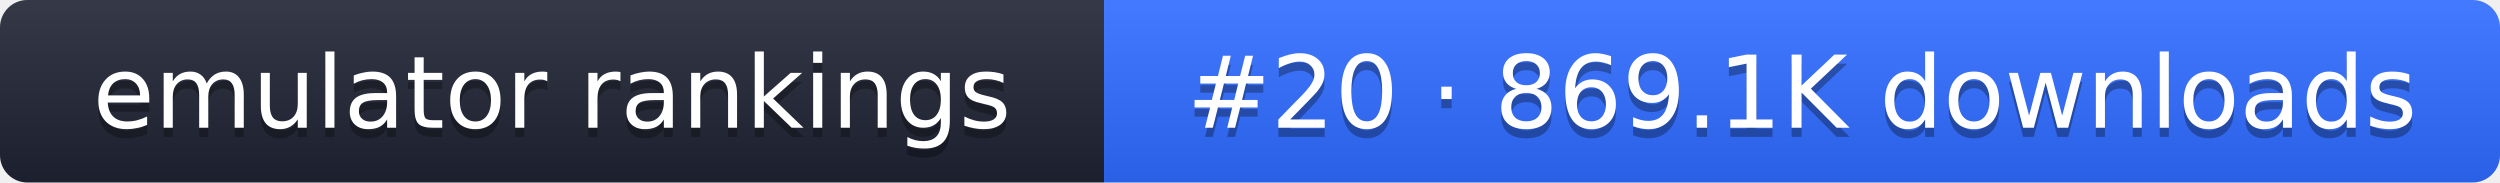
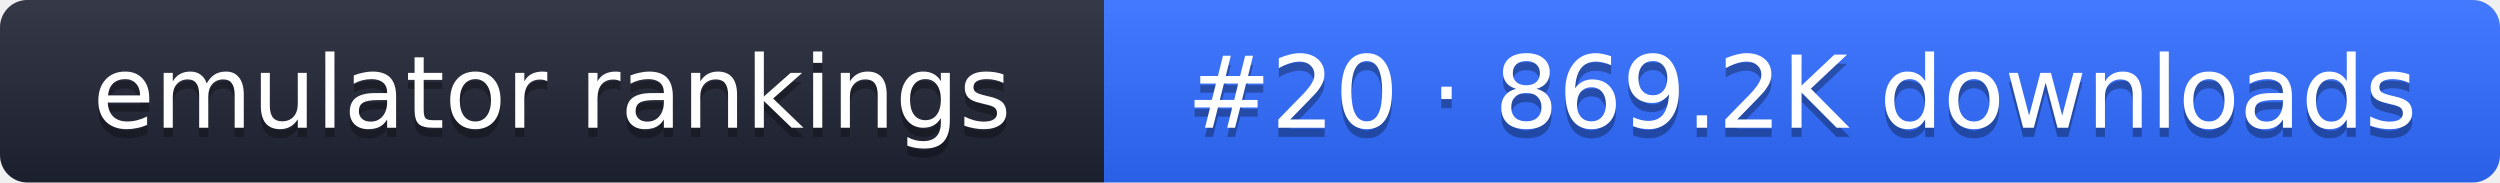
- <svg xmlns="http://www.w3.org/2000/svg" width="274" height="20" role="img" aria-label="emulator rankings: #20 · 869.1K downloads">
+ <svg xmlns="http://www.w3.org/2000/svg" width="274" height="20" role="img" aria-label="emulator rankings: #20 · 869.2K downloads">
  <linearGradient id="g" x2="0" y2="100%">
    <stop offset="0" stop-color="#fff" stop-opacity=".1" />
    <stop offset="1" stop-opacity=".1" />
  </linearGradient>
  <clipPath id="r">
    <rect width="274" height="20" rx="3" fill="#fff" />
  </clipPath>
  <g clip-path="url(#r)">
    <rect width="121" height="20" fill="#1f2433" />
    <rect x="121" width="153" height="20" fill="#2f6bff" />
    <rect width="274" height="20" fill="url(#g)" />
  </g>
  <g fill="#fff" text-anchor="middle" font-family="Verdana,DejaVu Sans,sans-serif" font-size="11">
    <text x="60.5" y="15" fill="#010101" fill-opacity=".3">emulator rankings</text>
    <text x="60.5" y="14">emulator rankings</text>
-     <text x="197.5" y="15" fill="#010101" fill-opacity=".3">#20 · 869.1K downloads</text>
-     <text x="197.5" y="14">#20 · 869.1K downloads</text>
+     <text x="197.5" y="15" fill="#010101" fill-opacity=".3">#20 · 869.2K downloads</text>
+     <text x="197.5" y="14">#20 · 869.2K downloads</text>
  </g>
</svg>
